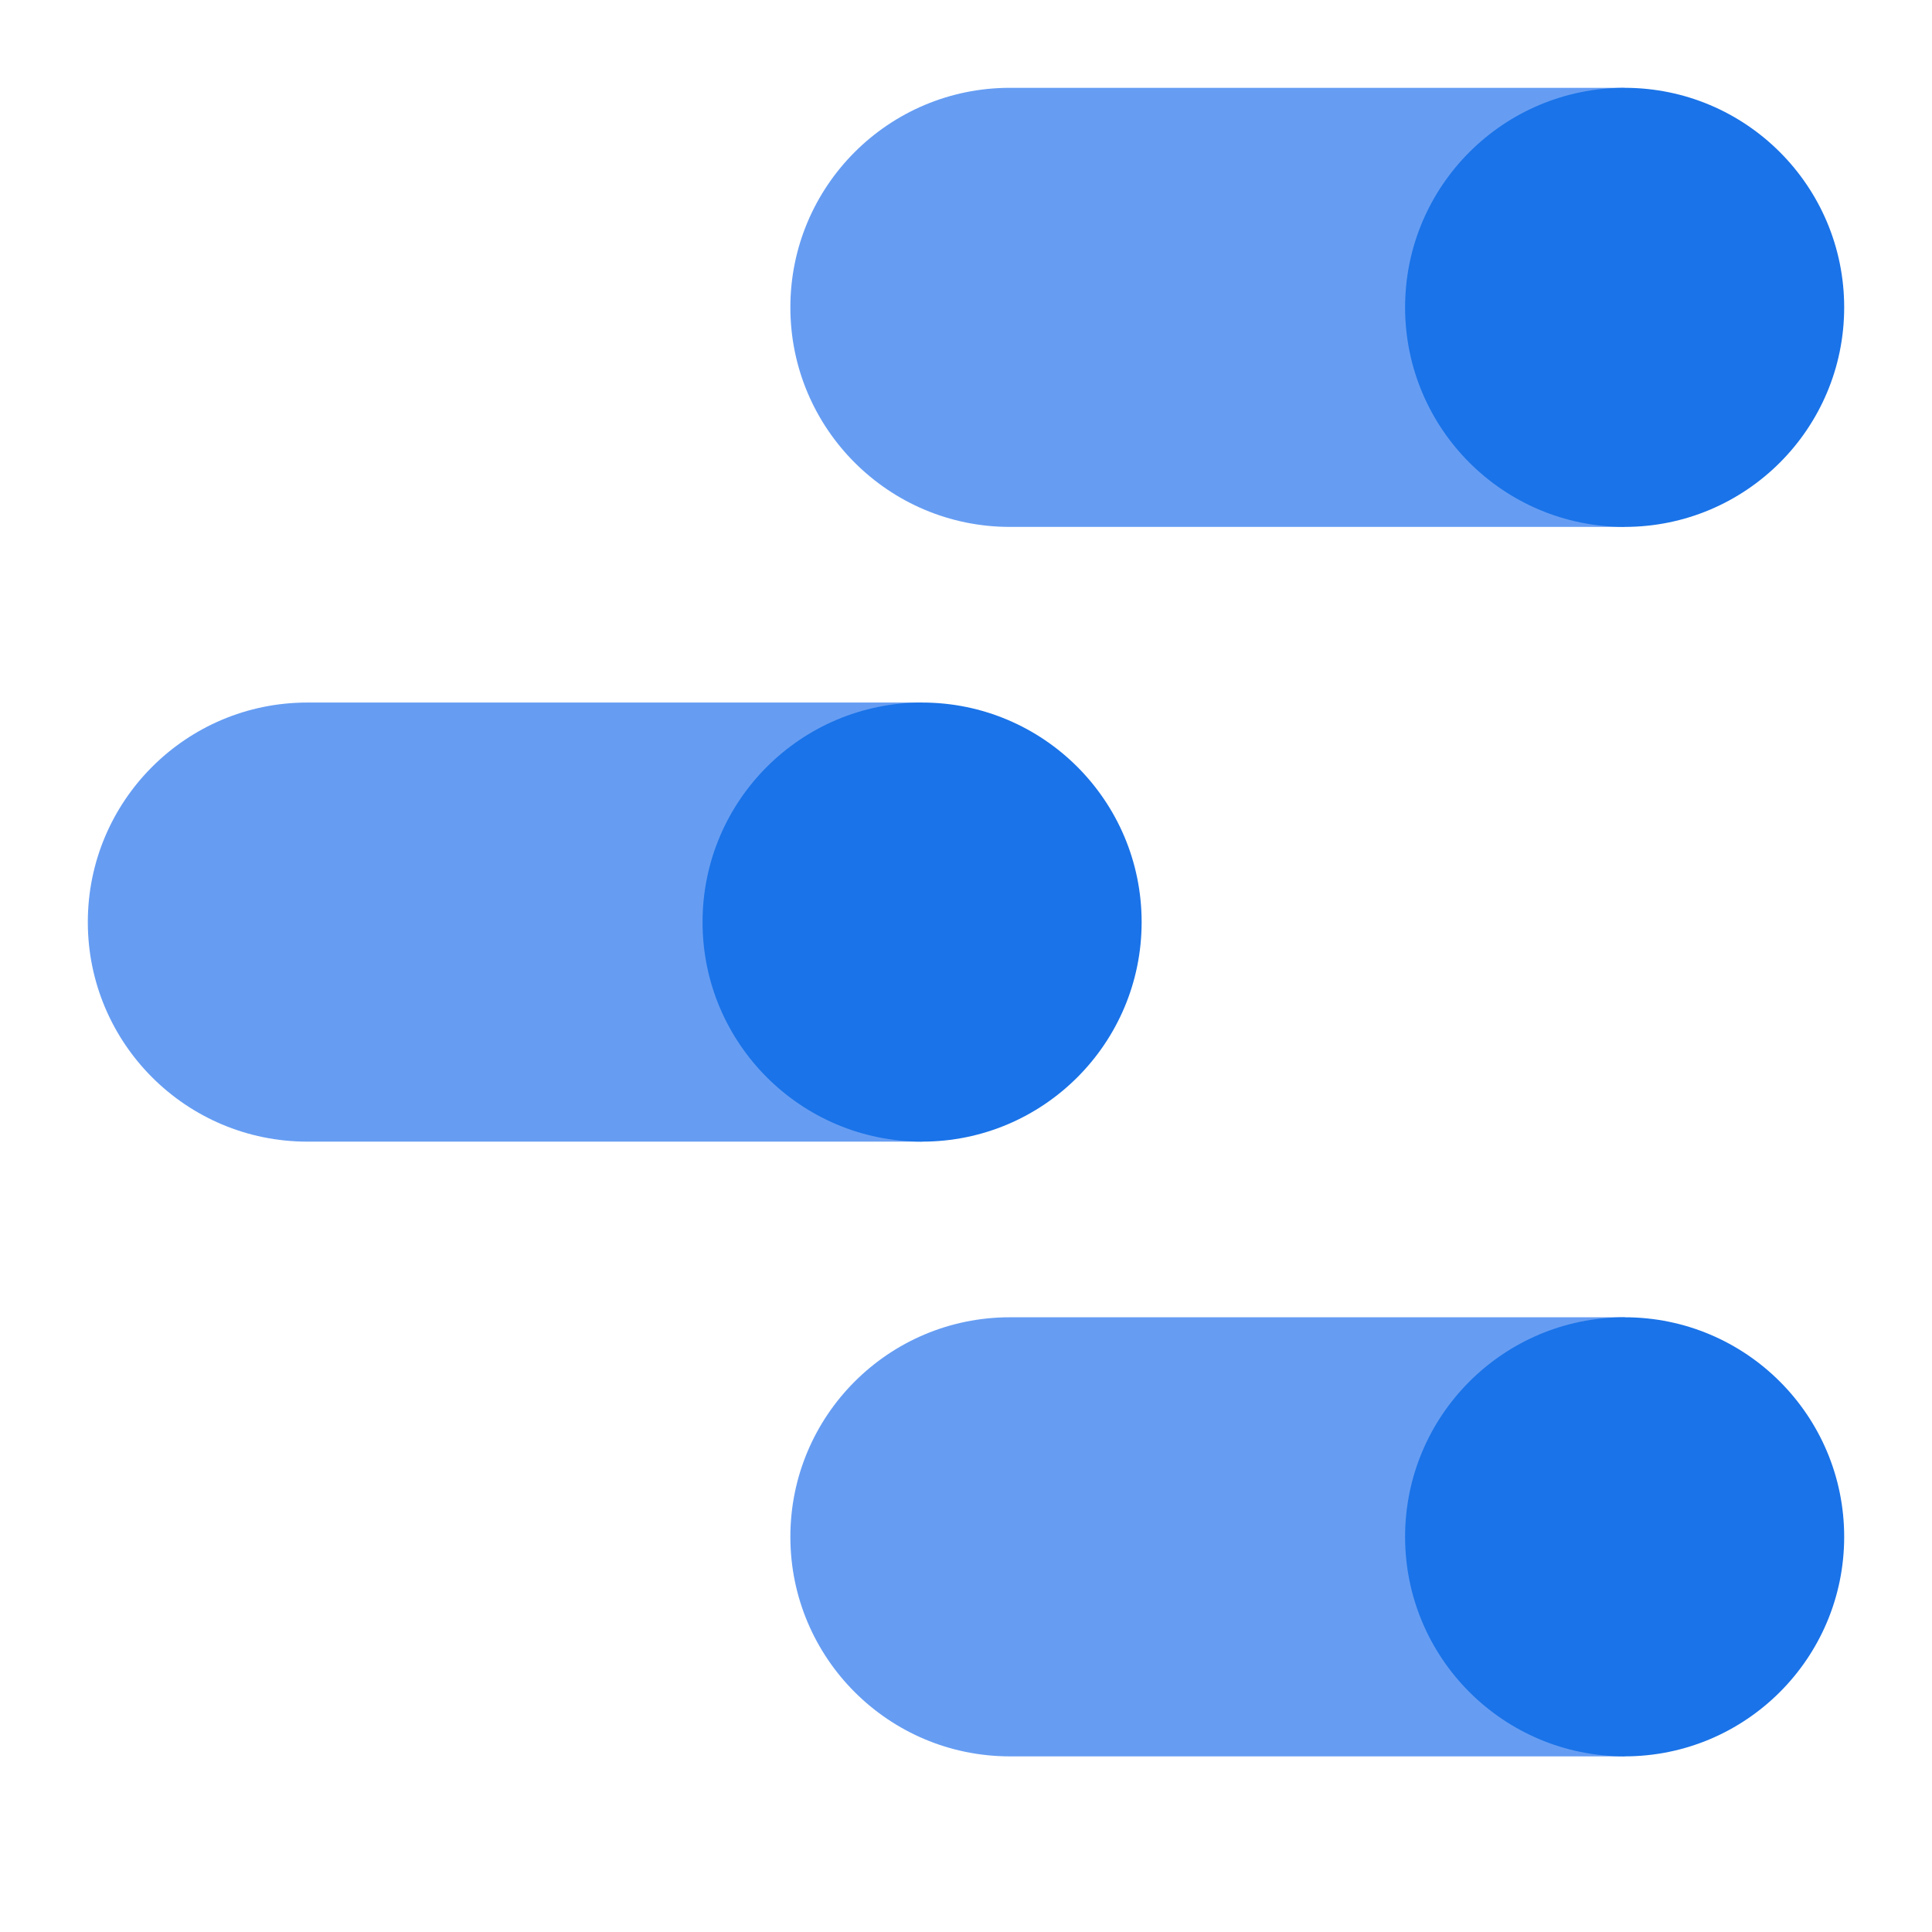
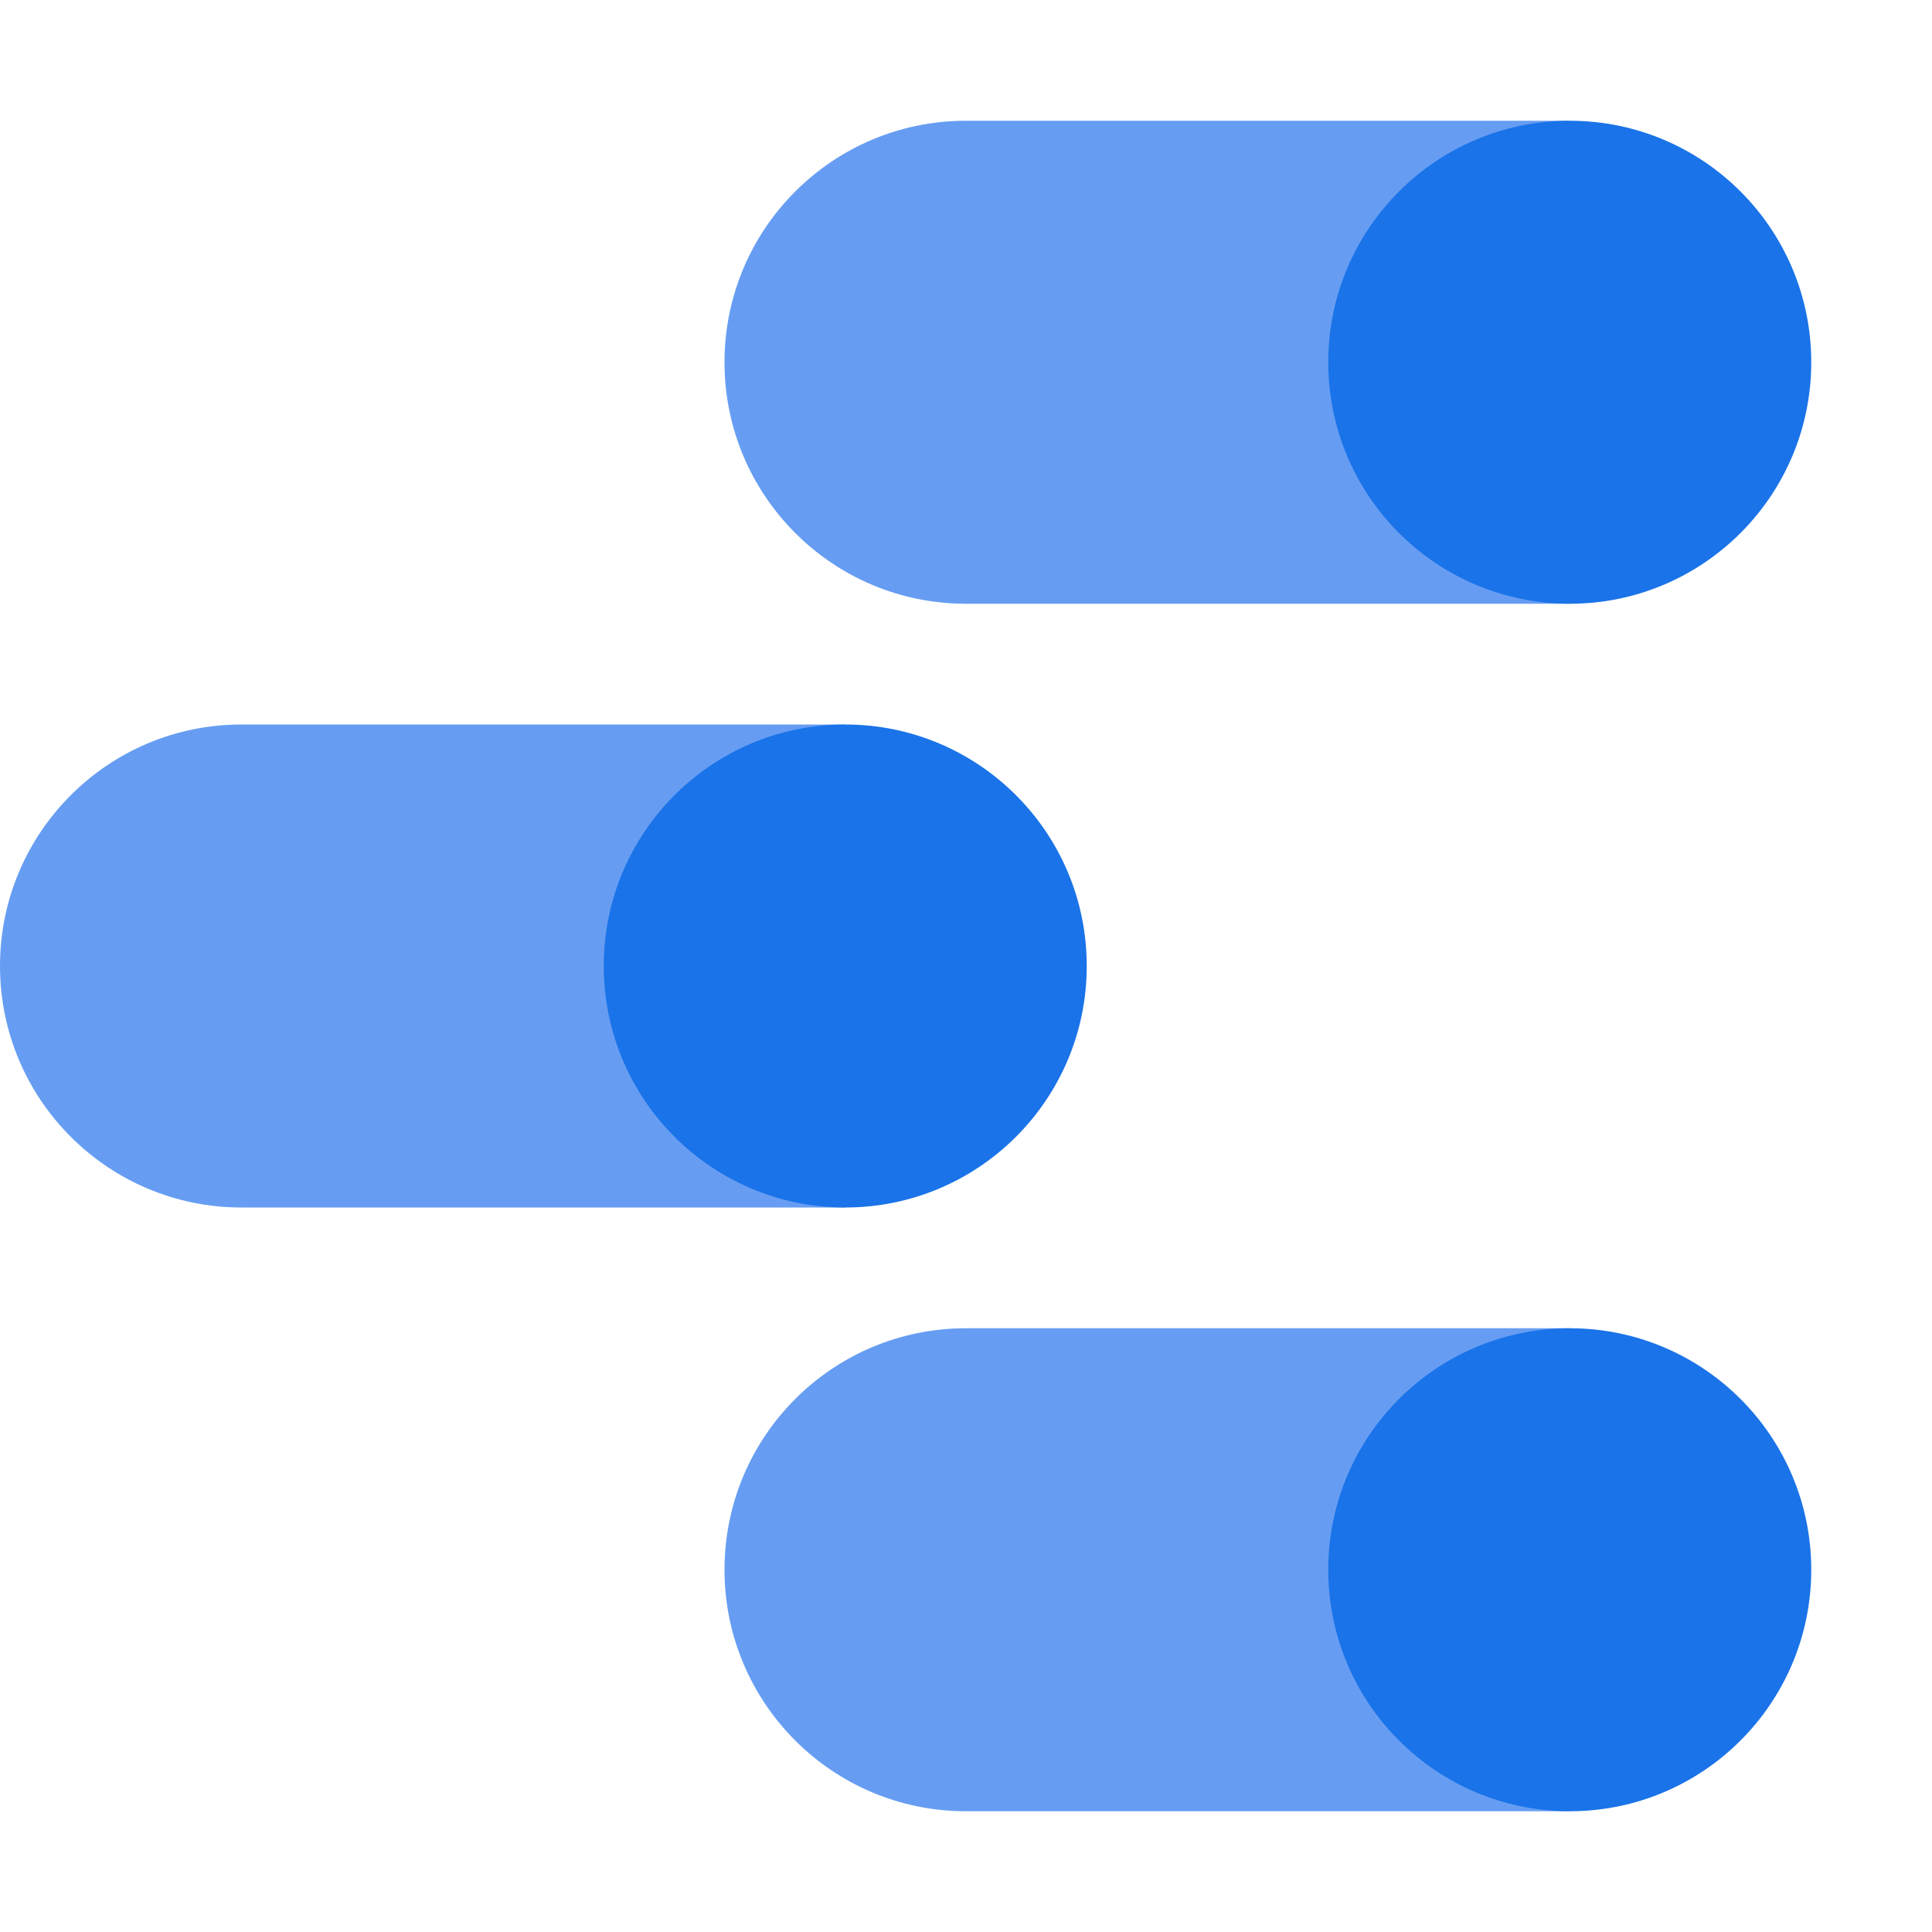
- <svg xmlns="http://www.w3.org/2000/svg" width="22" height="22" viewBox="0 0 22 22">
-   <path fill="#669DF3" d="M18.5 15v5h-7a2.5 2.5 0 110-5h7zm-8-7v5h-7a2.5 2.5 0 110-5h7zm8-7v5h-7a2.5 2.5 0 110-5h7z" />
-   <path fill="#1A73E8" d="M18.5 15a2.5 2.5 0 110 5 2.5 2.5 0 010-5zm-8-7a2.5 2.5 0 110 5 2.5 2.5 0 010-5zm8-7a2.5 2.5 0 110 5 2.5 2.5 0 010-5z" />
+ <svg xmlns="http://www.w3.org/2000/svg" width="16" height="16" viewBox="0 0 16 16">
+   <path d="M8 1a2 2 0 0 0 0 4h5V1H8ZM2 6a2 2 0 0 0 0 4h5V6H2Zm6 9h5v-4H8a2 2 0 0 0 0 4Z" fill="#669DF3" />
+   <path d="M13 1a2 2 0 1 0 0 4 2 2 0 0 0 0-4ZM7 6a2 2 0 1 0 0 4 2 2 0 0 0 0-4Zm6 9a2 2 0 1 0 0-4 2 2 0 0 0 0 4Z" fill="#1A73E8" />
</svg>
